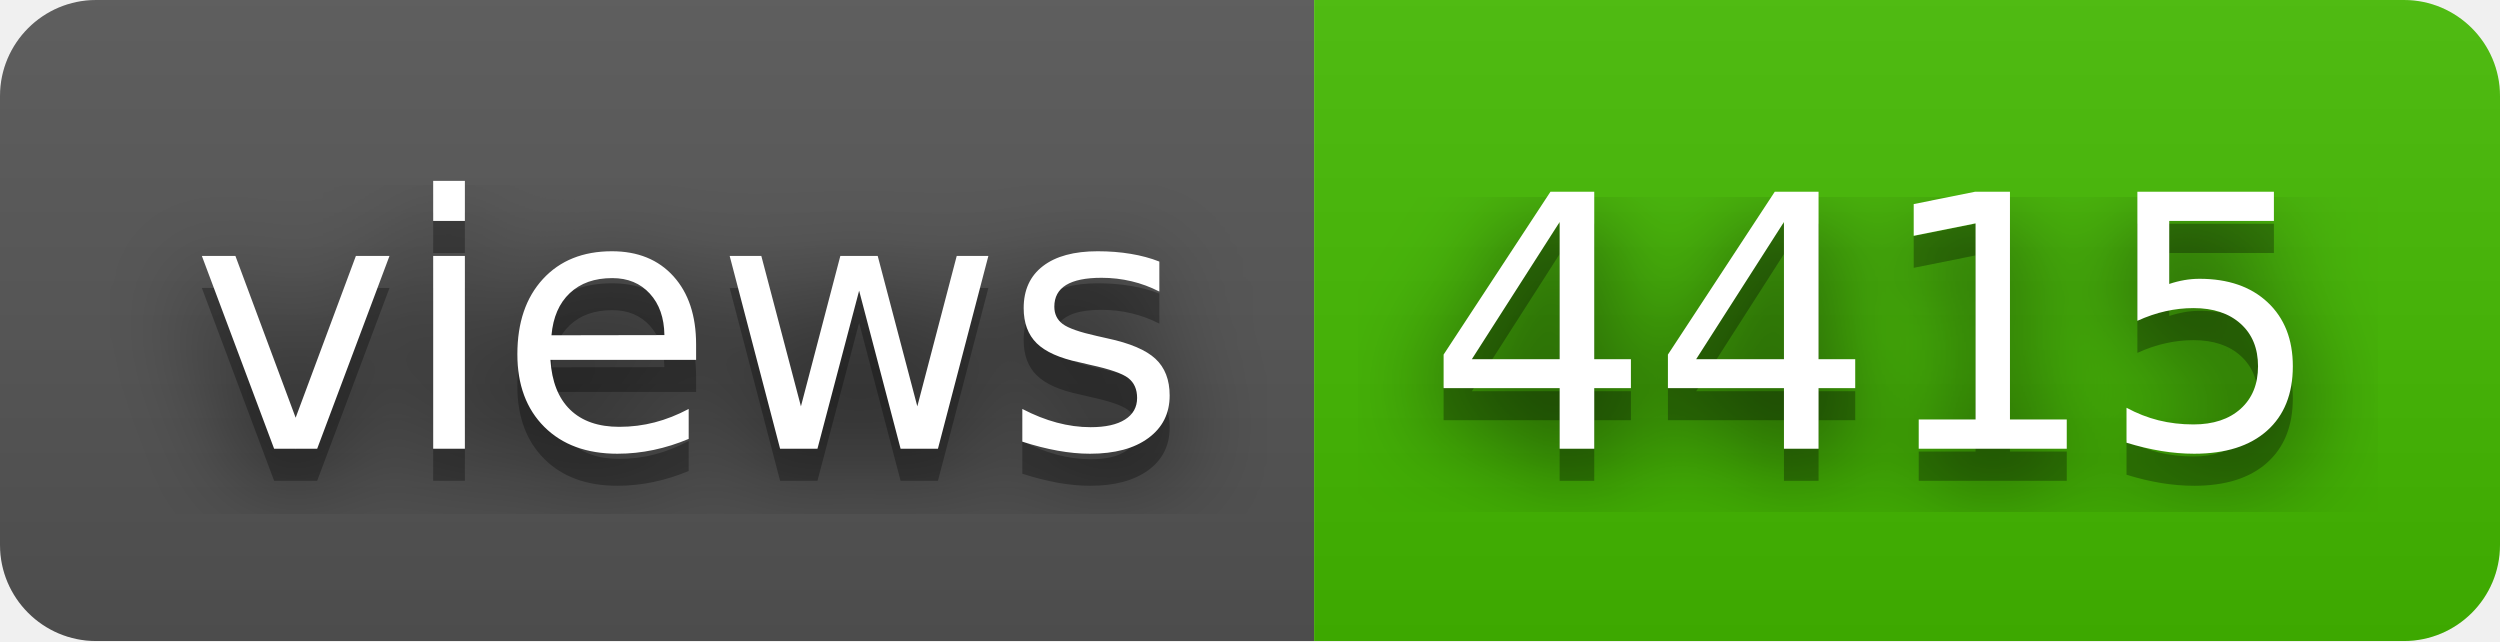
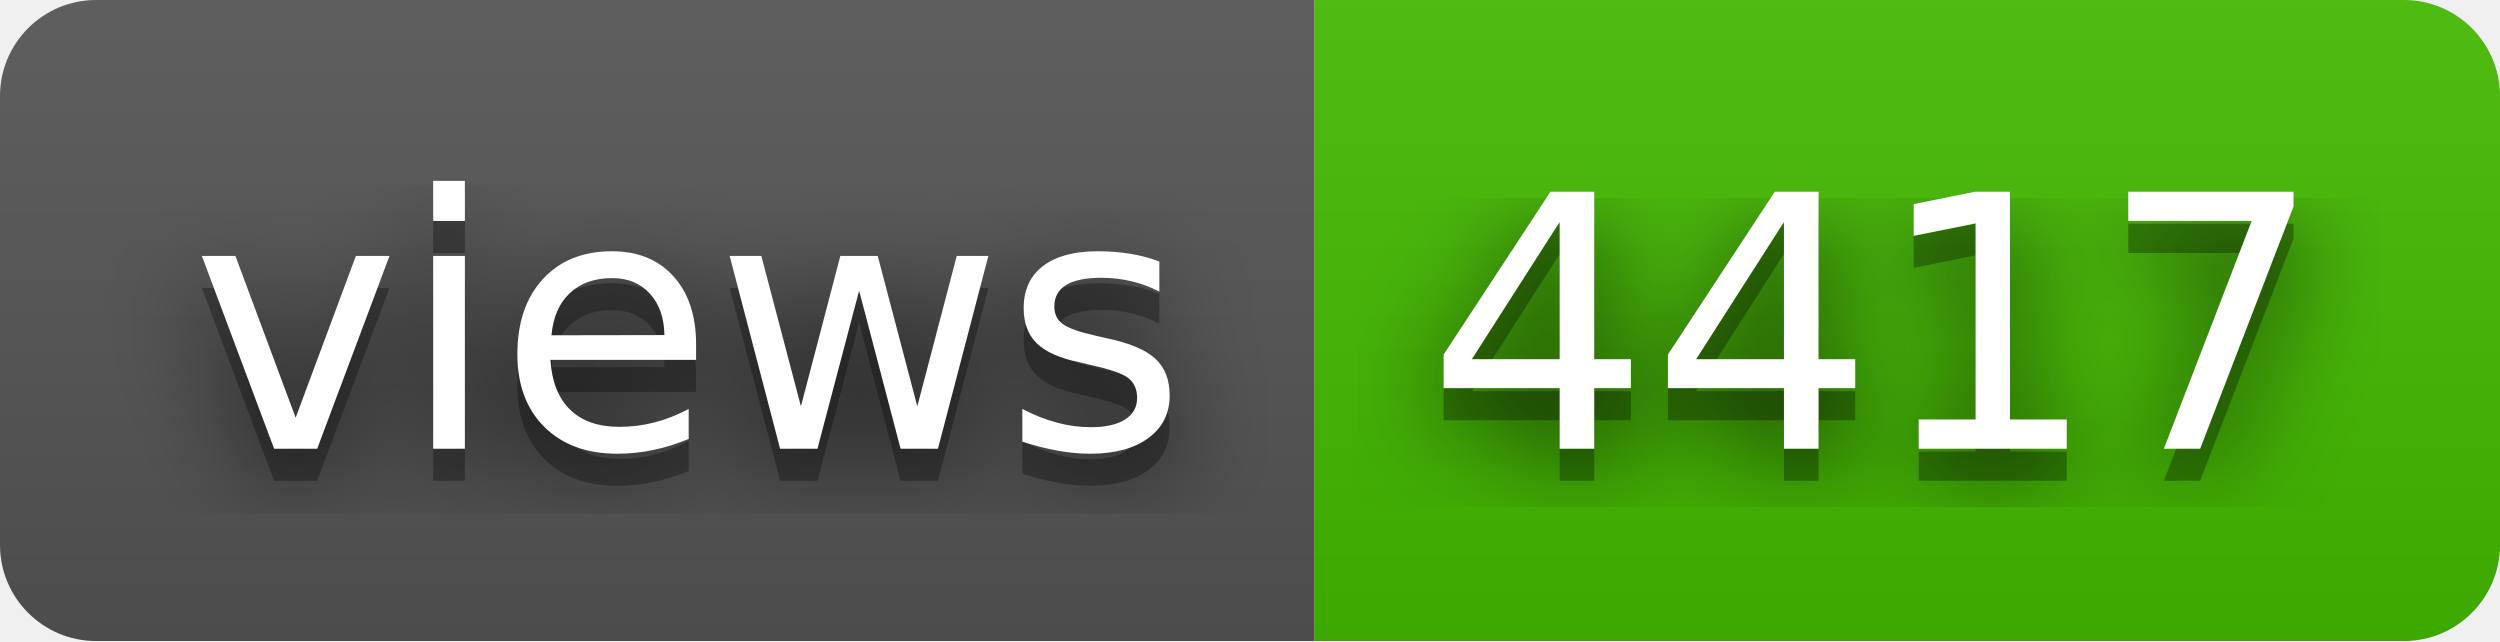
- <svg xmlns="http://www.w3.org/2000/svg" width="78" height="20" role="img" aria-label="views: 4415">
+ <svg xmlns="http://www.w3.org/2000/svg" width="78" height="20" role="img" aria-label="views: 4417">
  <filter id="blur">
    <feGaussianBlur stdDeviation="16" />
  </filter>
  <linearGradient id="s" x2="0" y2="100%">
    <stop offset="0" stop-color="#bbb" stop-opacity=".1" />
    <stop offset="1" stop-opacity=".1" />
  </linearGradient>
  <clipPath id="r">
    <rect width="78" height="20" rx="3" />
  </clipPath>
  <g clip-path="url(#r)">
    <rect width="41" height="20" fill="#555" />
    <rect x="41" width="37" height="20" fill="#4b0" />
    <rect width="78" height="20" fill="url(#s)" />
  </g>
  <g fill="#fff" text-anchor="middle" font-family="Verdana,Geneva,DejaVu Sans,sans-serif" text-rendering="geometricPrecision" font-size="110">
    <g transform="scale(.1)">
      <g aria-hidden="true" fill="#010101">
        <text x="215" y="150" fill-opacity=".8" filter="url(#blur)" textLength="310">views</text>
        <text x="215" y="150" fill-opacity=".3" textLength="310">views</text>
      </g>
      <text x="215" y="140" textLength="310">views</text>
    </g>
    <g transform="scale(.1)">
      <g aria-hidden="true" fill="#010101">
-         <text x="585" y="150" fill-opacity=".8" filter="url(#blur)" textLength="270">4415</text>
-         <text x="585" y="150" fill-opacity=".3" textLength="270">4415</text>
+         <text x="585" y="150" fill-opacity=".8" filter="url(#blur)" textLength="270">4417</text>
+         <text x="585" y="150" fill-opacity=".3" textLength="270">4417</text>
      </g>
-       <text x="585" y="140" textLength="270">4415</text>
+       <text x="585" y="140" textLength="270">4417</text>
    </g>
  </g>
</svg>
